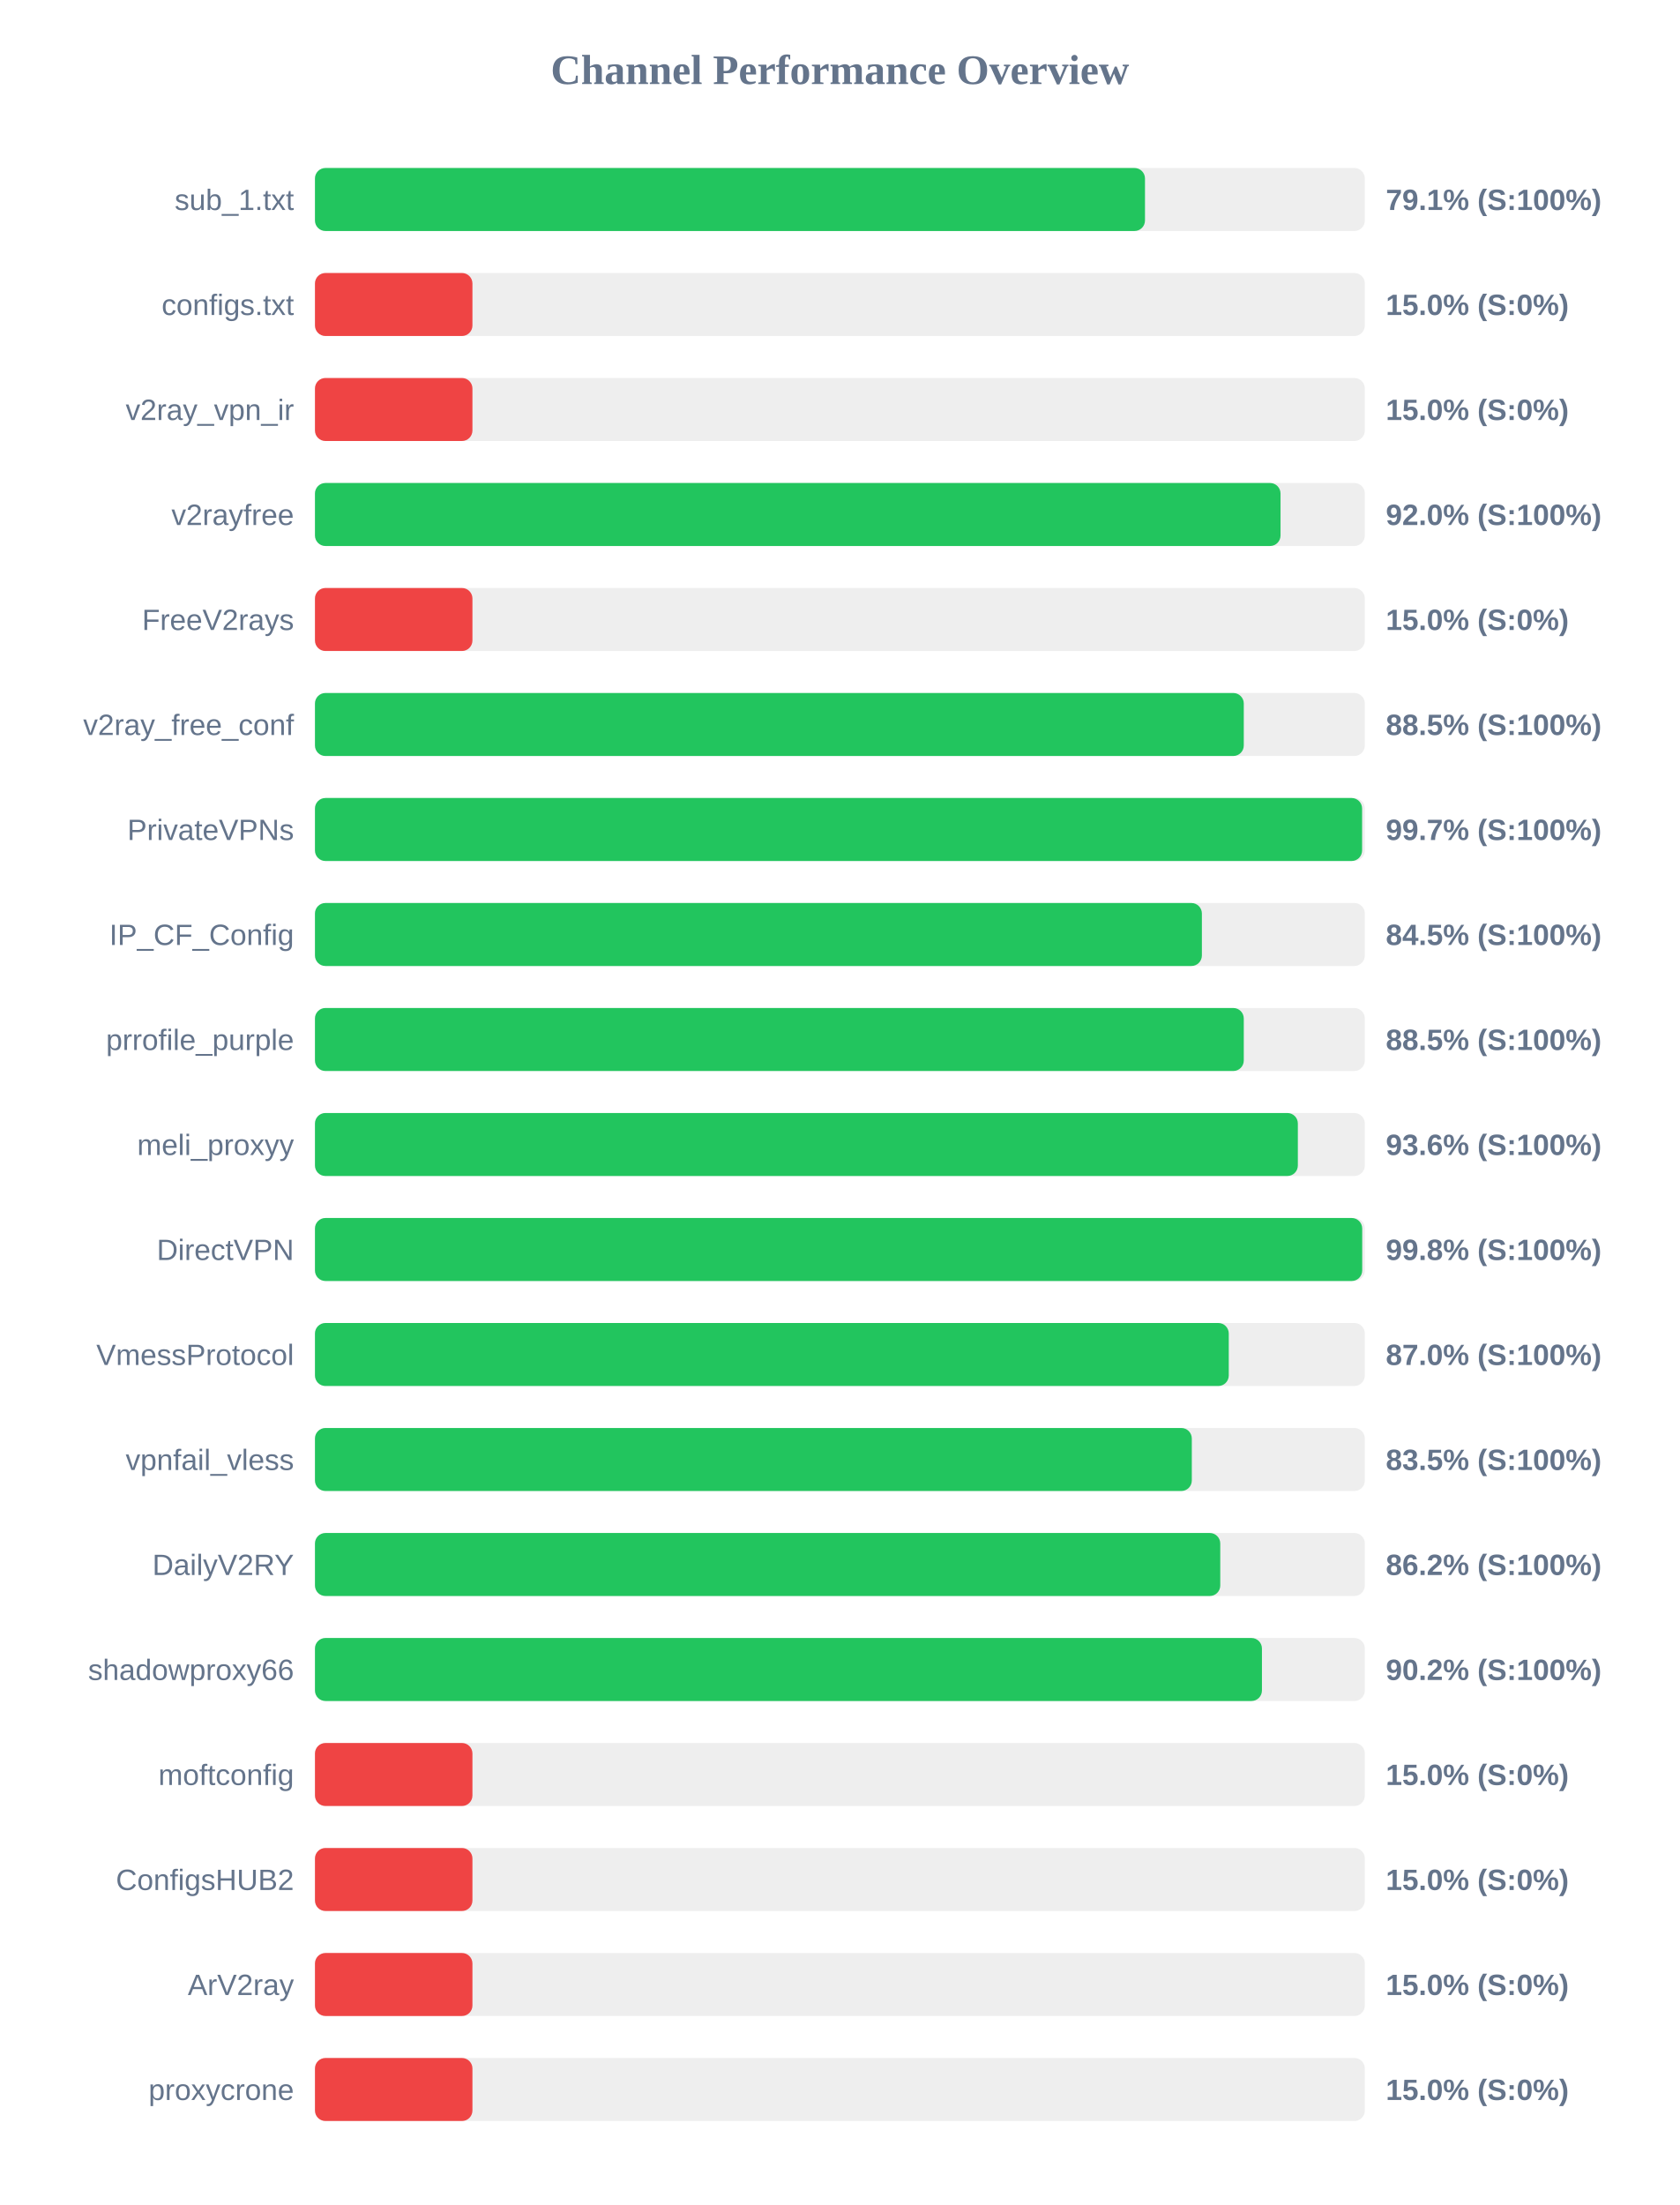
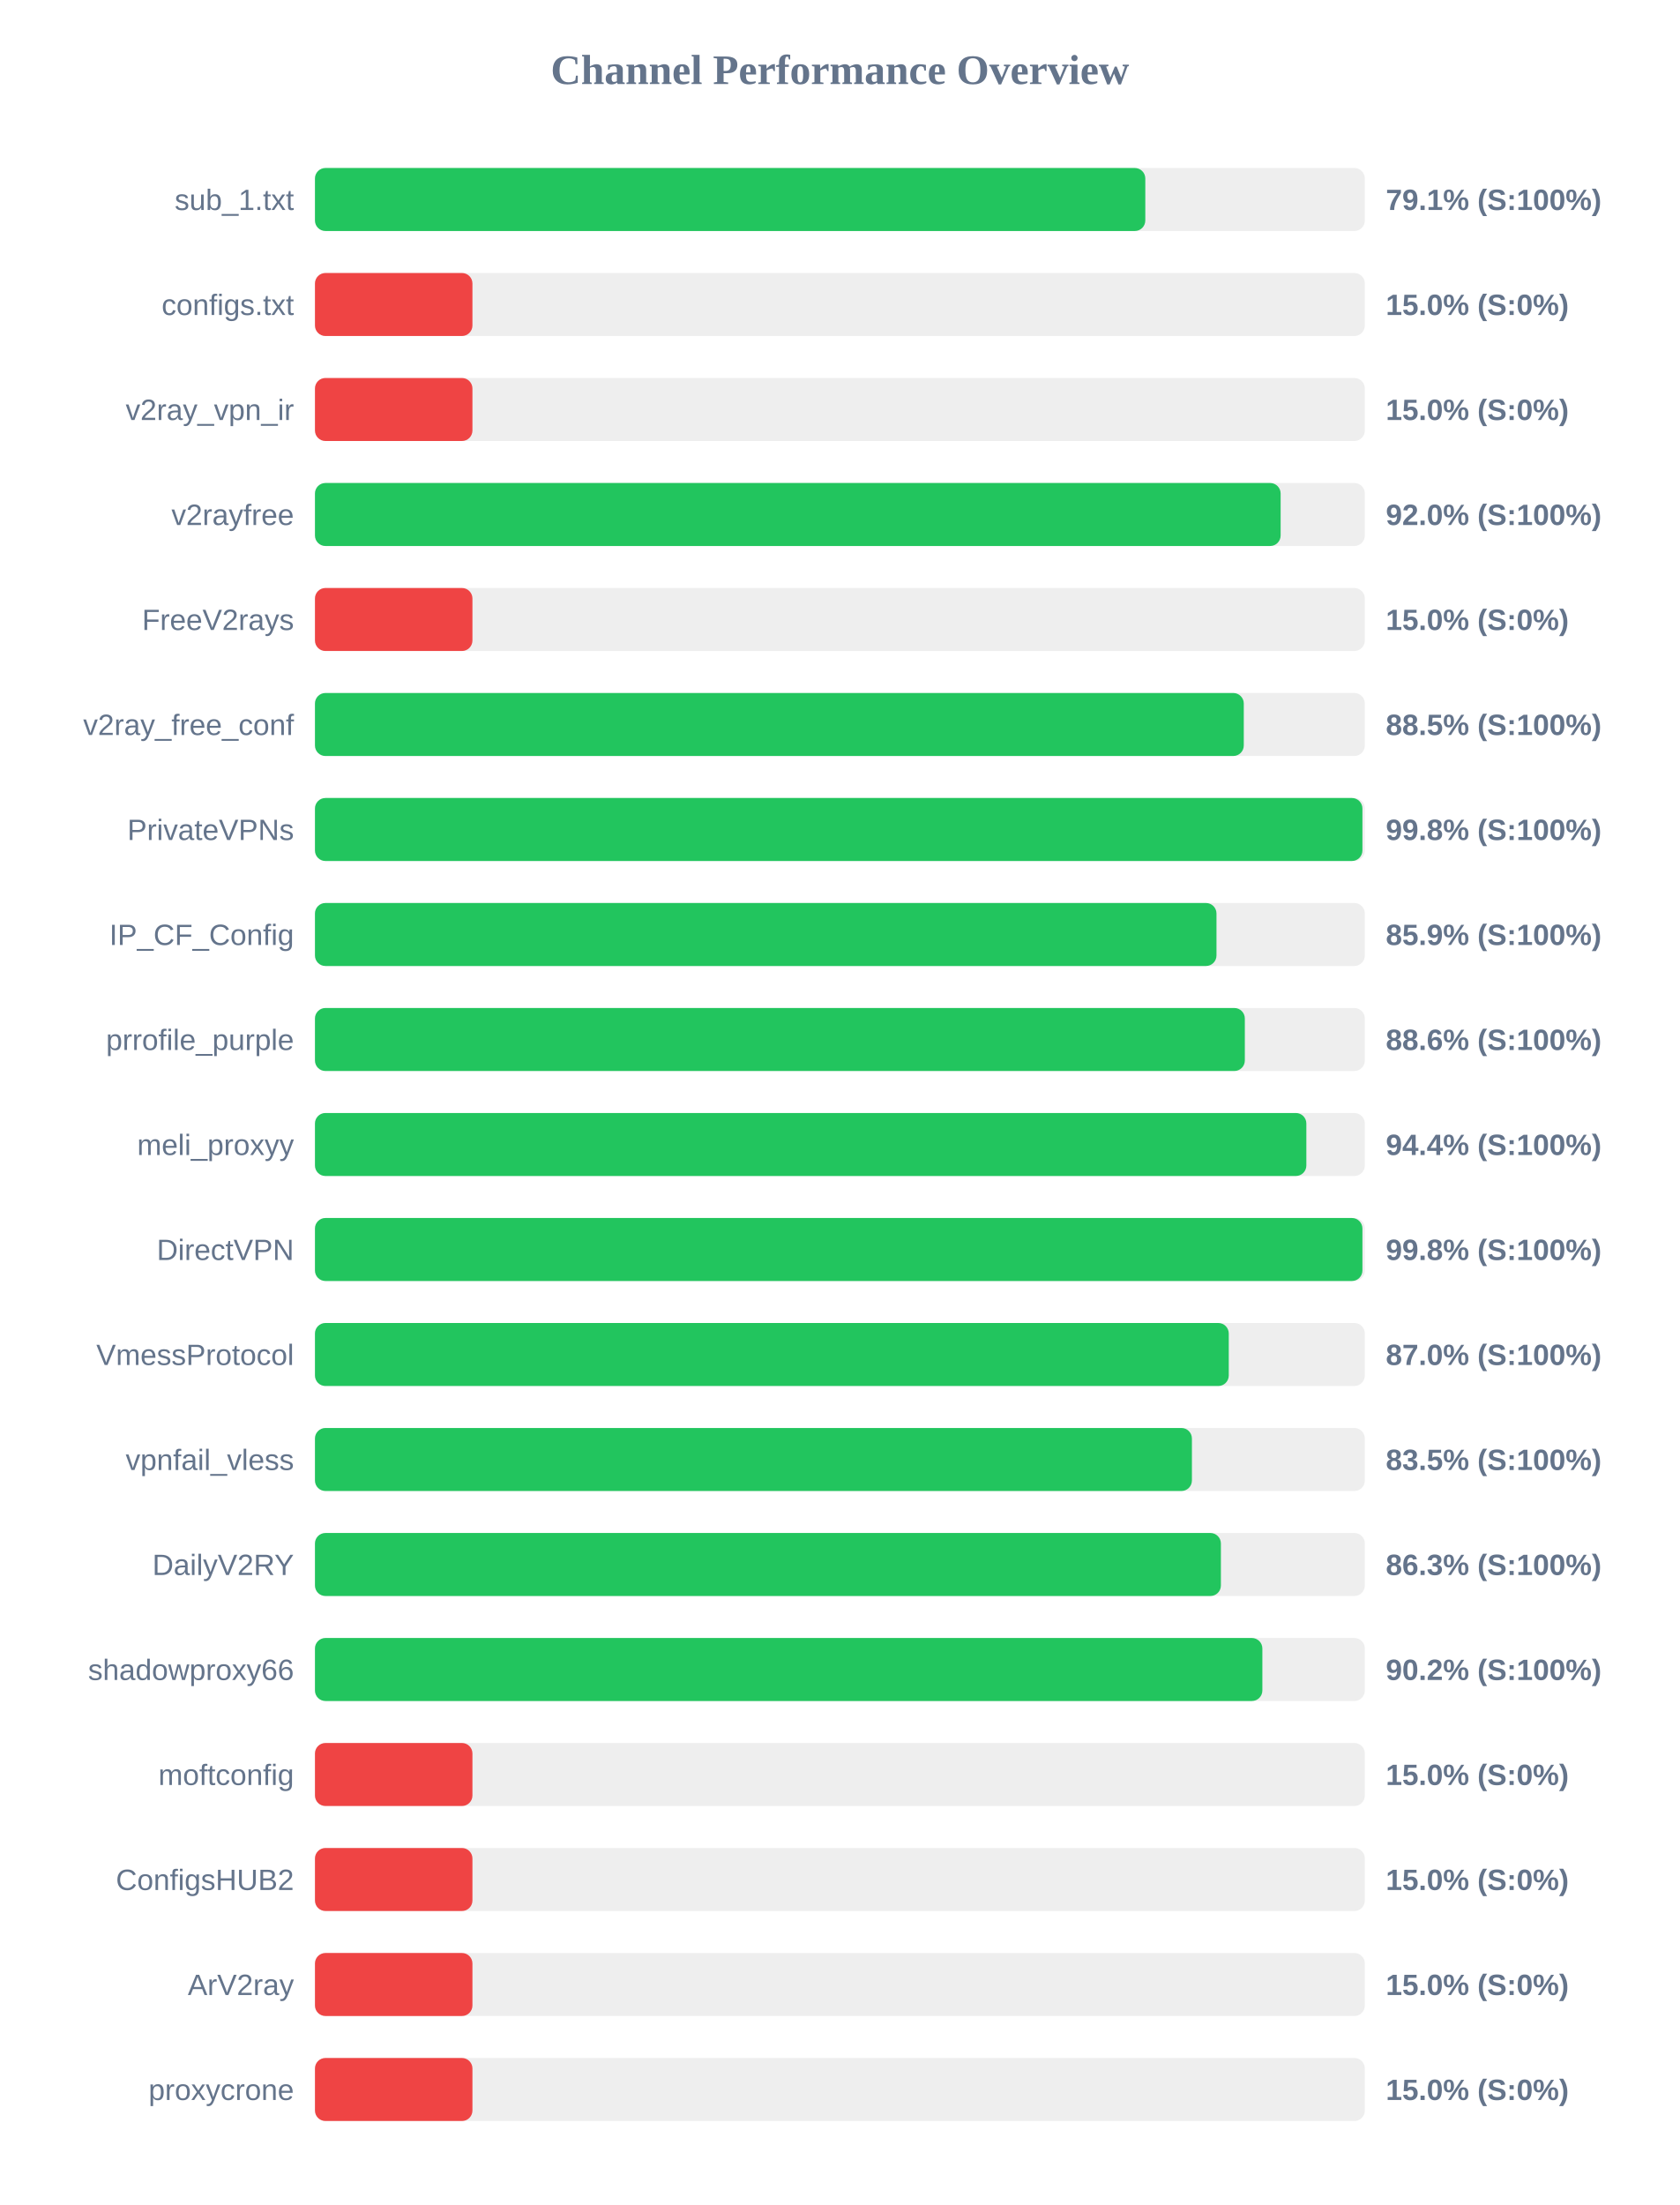
<svg xmlns="http://www.w3.org/2000/svg" width="800" height="1050" version="1.1">
  <style>
        .row { font: 14px Arial; fill: #64748b; }
        .score { font: bold 14px Arial; fill: #64748b; }
    </style>
  <text x="400" y="40" text-anchor="middle" font-size="20px" font-weight="bold" fill="#64748b">Channel Performance Overview</text>
  <rect x="150" y="80" width="500" height="30" fill="#eee" rx="5" />
-   <rect x="150" y="80" width="395.3" height="30" fill="#22c55e" rx="5" />
+   <rect x="150" y="80" width="395.45" height="30" fill="#22c55e" rx="5" />
  <text x="140" y="100" text-anchor="end" class="row">sub_1.txt</text>
  <text x="660" y="100" text-anchor="start" class="score">79.1% (S:100%)</text>
  <rect x="150" y="130" width="500" height="30" fill="#eee" rx="5" />
  <rect x="150" y="130" width="75.0" height="30" fill="#ef4444" rx="5" />
  <text x="140" y="150" text-anchor="end" class="row">configs.txt</text>
  <text x="660" y="150" text-anchor="start" class="score">15.0% (S:0%)</text>
  <rect x="150" y="180" width="500" height="30" fill="#eee" rx="5" />
  <rect x="150" y="180" width="75.0" height="30" fill="#ef4444" rx="5" />
  <text x="140" y="200" text-anchor="end" class="row">v2ray_vpn_ir</text>
  <text x="660" y="200" text-anchor="start" class="score">15.0% (S:0%)</text>
  <rect x="150" y="230" width="500" height="30" fill="#eee" rx="5" />
-   <rect x="150" y="230" width="459.85" height="30" fill="#22c55e" rx="5" />
+   <rect x="150" y="230" width="459.9" height="30" fill="#22c55e" rx="5" />
  <text x="140" y="250" text-anchor="end" class="row">v2rayfree</text>
  <text x="660" y="250" text-anchor="start" class="score">92.0% (S:100%)</text>
  <rect x="150" y="280" width="500" height="30" fill="#eee" rx="5" />
  <rect x="150" y="280" width="75.0" height="30" fill="#ef4444" rx="5" />
  <text x="140" y="300" text-anchor="end" class="row">FreeV2rays</text>
  <text x="660" y="300" text-anchor="start" class="score">15.0% (S:0%)</text>
  <rect x="150" y="330" width="500" height="30" fill="#eee" rx="5" />
  <rect x="150" y="330" width="442.35" height="30" fill="#22c55e" rx="5" />
  <text x="140" y="350" text-anchor="end" class="row">v2ray_free_conf</text>
  <text x="660" y="350" text-anchor="start" class="score">88.5% (S:100%)</text>
  <rect x="150" y="380" width="500" height="30" fill="#eee" rx="5" />
-   <rect x="150" y="380" width="498.7" height="30" fill="#22c55e" rx="5" />
+   <rect x="150" y="380" width="498.85" height="30" fill="#22c55e" rx="5" />
  <text x="140" y="400" text-anchor="end" class="row">PrivateVPNs</text>
-   <text x="660" y="400" text-anchor="start" class="score">99.7% (S:100%)</text>
+   <text x="660" y="400" text-anchor="start" class="score">99.8% (S:100%)</text>
  <rect x="150" y="430" width="500" height="30" fill="#eee" rx="5" />
-   <rect x="150" y="430" width="422.4" height="30" fill="#22c55e" rx="5" />
+   <rect x="150" y="430" width="429.35" height="30" fill="#22c55e" rx="5" />
  <text x="140" y="450" text-anchor="end" class="row">IP_CF_Config</text>
-   <text x="660" y="450" text-anchor="start" class="score">84.5% (S:100%)</text>
+   <text x="660" y="450" text-anchor="start" class="score">85.9% (S:100%)</text>
  <rect x="150" y="480" width="500" height="30" fill="#eee" rx="5" />
-   <rect x="150" y="480" width="442.35" height="30" fill="#22c55e" rx="5" />
+   <rect x="150" y="480" width="442.85" height="30" fill="#22c55e" rx="5" />
  <text x="140" y="500" text-anchor="end" class="row">prrofile_purple</text>
-   <text x="660" y="500" text-anchor="start" class="score">88.5% (S:100%)</text>
+   <text x="660" y="500" text-anchor="start" class="score">88.6% (S:100%)</text>
  <rect x="150" y="530" width="500" height="30" fill="#eee" rx="5" />
-   <rect x="150" y="530" width="468.1" height="30" fill="#22c55e" rx="5" />
+   <rect x="150" y="530" width="472.15" height="30" fill="#22c55e" rx="5" />
  <text x="140" y="550" text-anchor="end" class="row">meli_proxyy</text>
-   <text x="660" y="550" text-anchor="start" class="score">93.6% (S:100%)</text>
+   <text x="660" y="550" text-anchor="start" class="score">94.4% (S:100%)</text>
  <rect x="150" y="580" width="500" height="30" fill="#eee" rx="5" />
-   <rect x="150" y="580" width="498.75" height="30" fill="#22c55e" rx="5" />
+   <rect x="150" y="580" width="498.85" height="30" fill="#22c55e" rx="5" />
  <text x="140" y="600" text-anchor="end" class="row">DirectVPN</text>
  <text x="660" y="600" text-anchor="start" class="score">99.8% (S:100%)</text>
  <rect x="150" y="630" width="500" height="30" fill="#eee" rx="5" />
  <rect x="150" y="630" width="435.2" height="30" fill="#22c55e" rx="5" />
  <text x="140" y="650" text-anchor="end" class="row">VmessProtocol</text>
  <text x="660" y="650" text-anchor="start" class="score">87.0% (S:100%)</text>
  <rect x="150" y="680" width="500" height="30" fill="#eee" rx="5" />
-   <rect x="150" y="680" width="417.6" height="30" fill="#22c55e" rx="5" />
+   <rect x="150" y="680" width="417.65" height="30" fill="#22c55e" rx="5" />
  <text x="140" y="700" text-anchor="end" class="row">vpnfail_vless</text>
  <text x="660" y="700" text-anchor="start" class="score">83.5% (S:100%)</text>
  <rect x="150" y="730" width="500" height="30" fill="#eee" rx="5" />
-   <rect x="150" y="730" width="431.15" height="30" fill="#22c55e" rx="5" />
+   <rect x="150" y="730" width="431.45" height="30" fill="#22c55e" rx="5" />
  <text x="140" y="750" text-anchor="end" class="row">DailyV2RY</text>
-   <text x="660" y="750" text-anchor="start" class="score">86.2% (S:100%)</text>
+   <text x="660" y="750" text-anchor="start" class="score">86.3% (S:100%)</text>
  <rect x="150" y="780" width="500" height="30" fill="#eee" rx="5" />
-   <rect x="150" y="780" width="451.0" height="30" fill="#22c55e" rx="5" />
+   <rect x="150" y="780" width="451.2" height="30" fill="#22c55e" rx="5" />
  <text x="140" y="800" text-anchor="end" class="row">shadowproxy66</text>
  <text x="660" y="800" text-anchor="start" class="score">90.2% (S:100%)</text>
  <rect x="150" y="830" width="500" height="30" fill="#eee" rx="5" />
  <rect x="150" y="830" width="75.0" height="30" fill="#ef4444" rx="5" />
  <text x="140" y="850" text-anchor="end" class="row">moftconfig</text>
  <text x="660" y="850" text-anchor="start" class="score">15.0% (S:0%)</text>
  <rect x="150" y="880" width="500" height="30" fill="#eee" rx="5" />
  <rect x="150" y="880" width="75.0" height="30" fill="#ef4444" rx="5" />
  <text x="140" y="900" text-anchor="end" class="row">ConfigsHUB2</text>
  <text x="660" y="900" text-anchor="start" class="score">15.0% (S:0%)</text>
  <rect x="150" y="930" width="500" height="30" fill="#eee" rx="5" />
  <rect x="150" y="930" width="75.0" height="30" fill="#ef4444" rx="5" />
  <text x="140" y="950" text-anchor="end" class="row">ArV2ray</text>
  <text x="660" y="950" text-anchor="start" class="score">15.0% (S:0%)</text>
  <rect x="150" y="980" width="500" height="30" fill="#eee" rx="5" />
  <rect x="150" y="980" width="75.0" height="30" fill="#ef4444" rx="5" />
  <text x="140" y="1000" text-anchor="end" class="row">proxycrone</text>
  <text x="660" y="1000" text-anchor="start" class="score">15.0% (S:0%)</text>
</svg>
